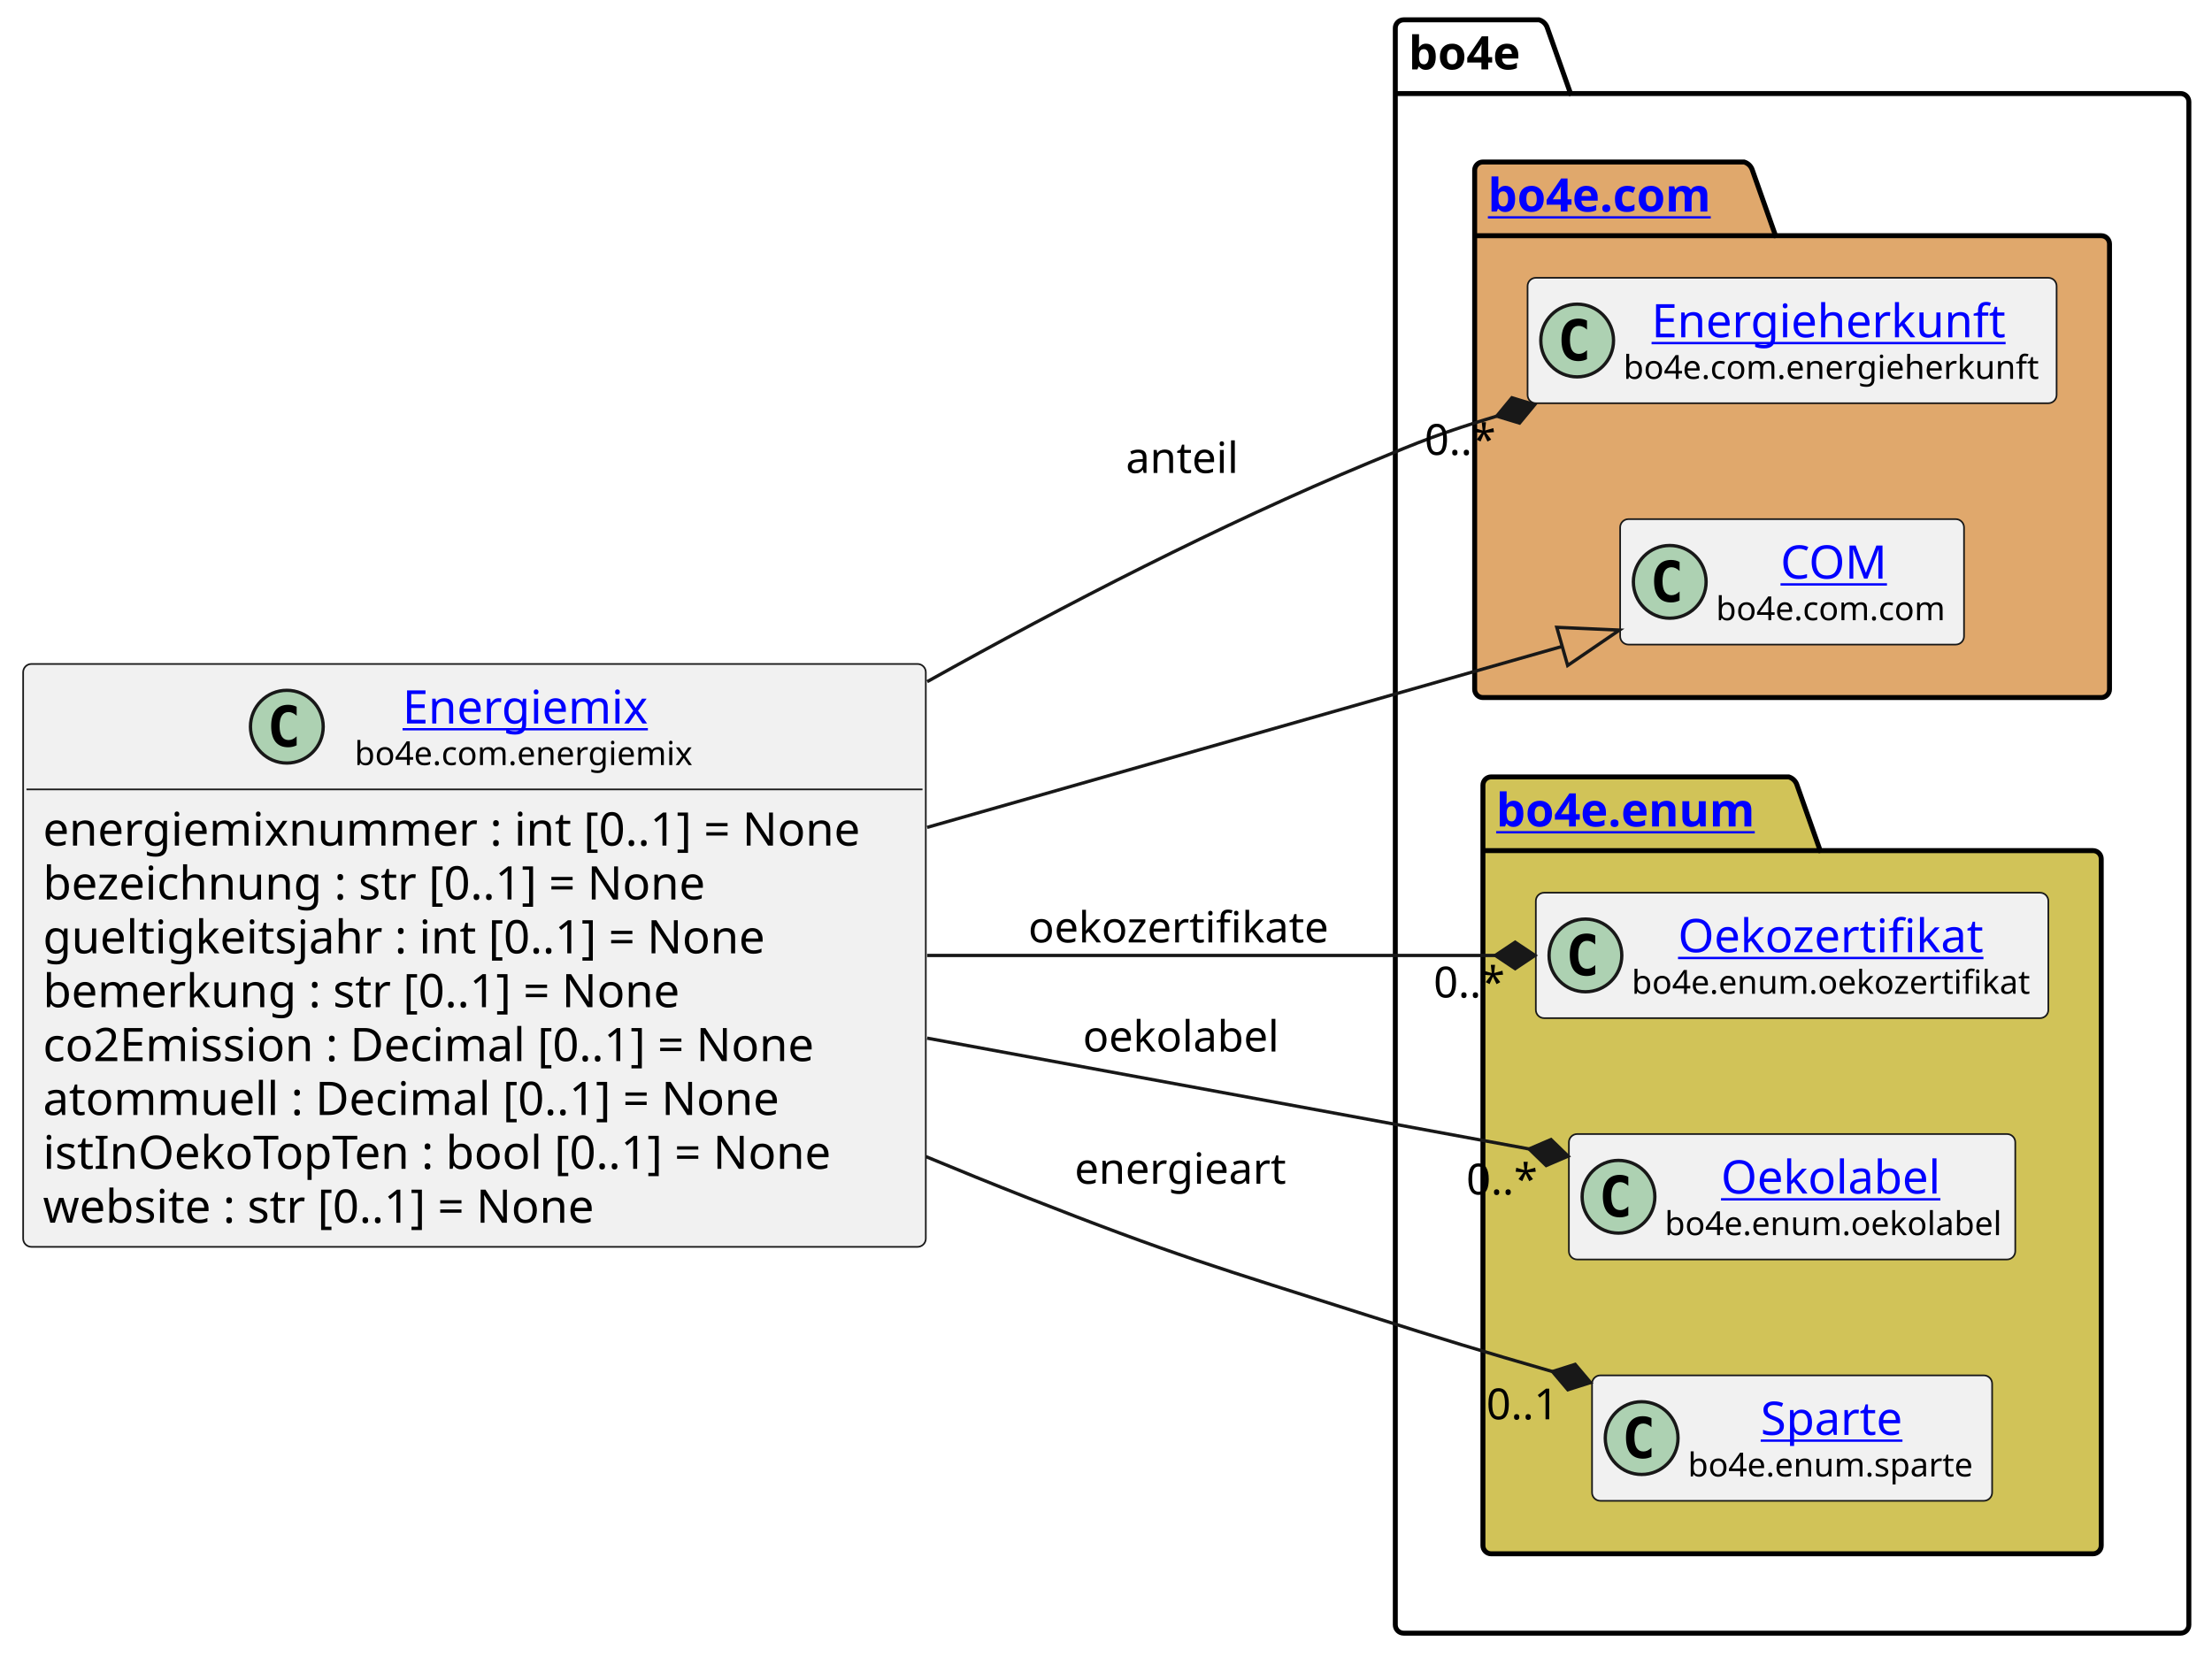
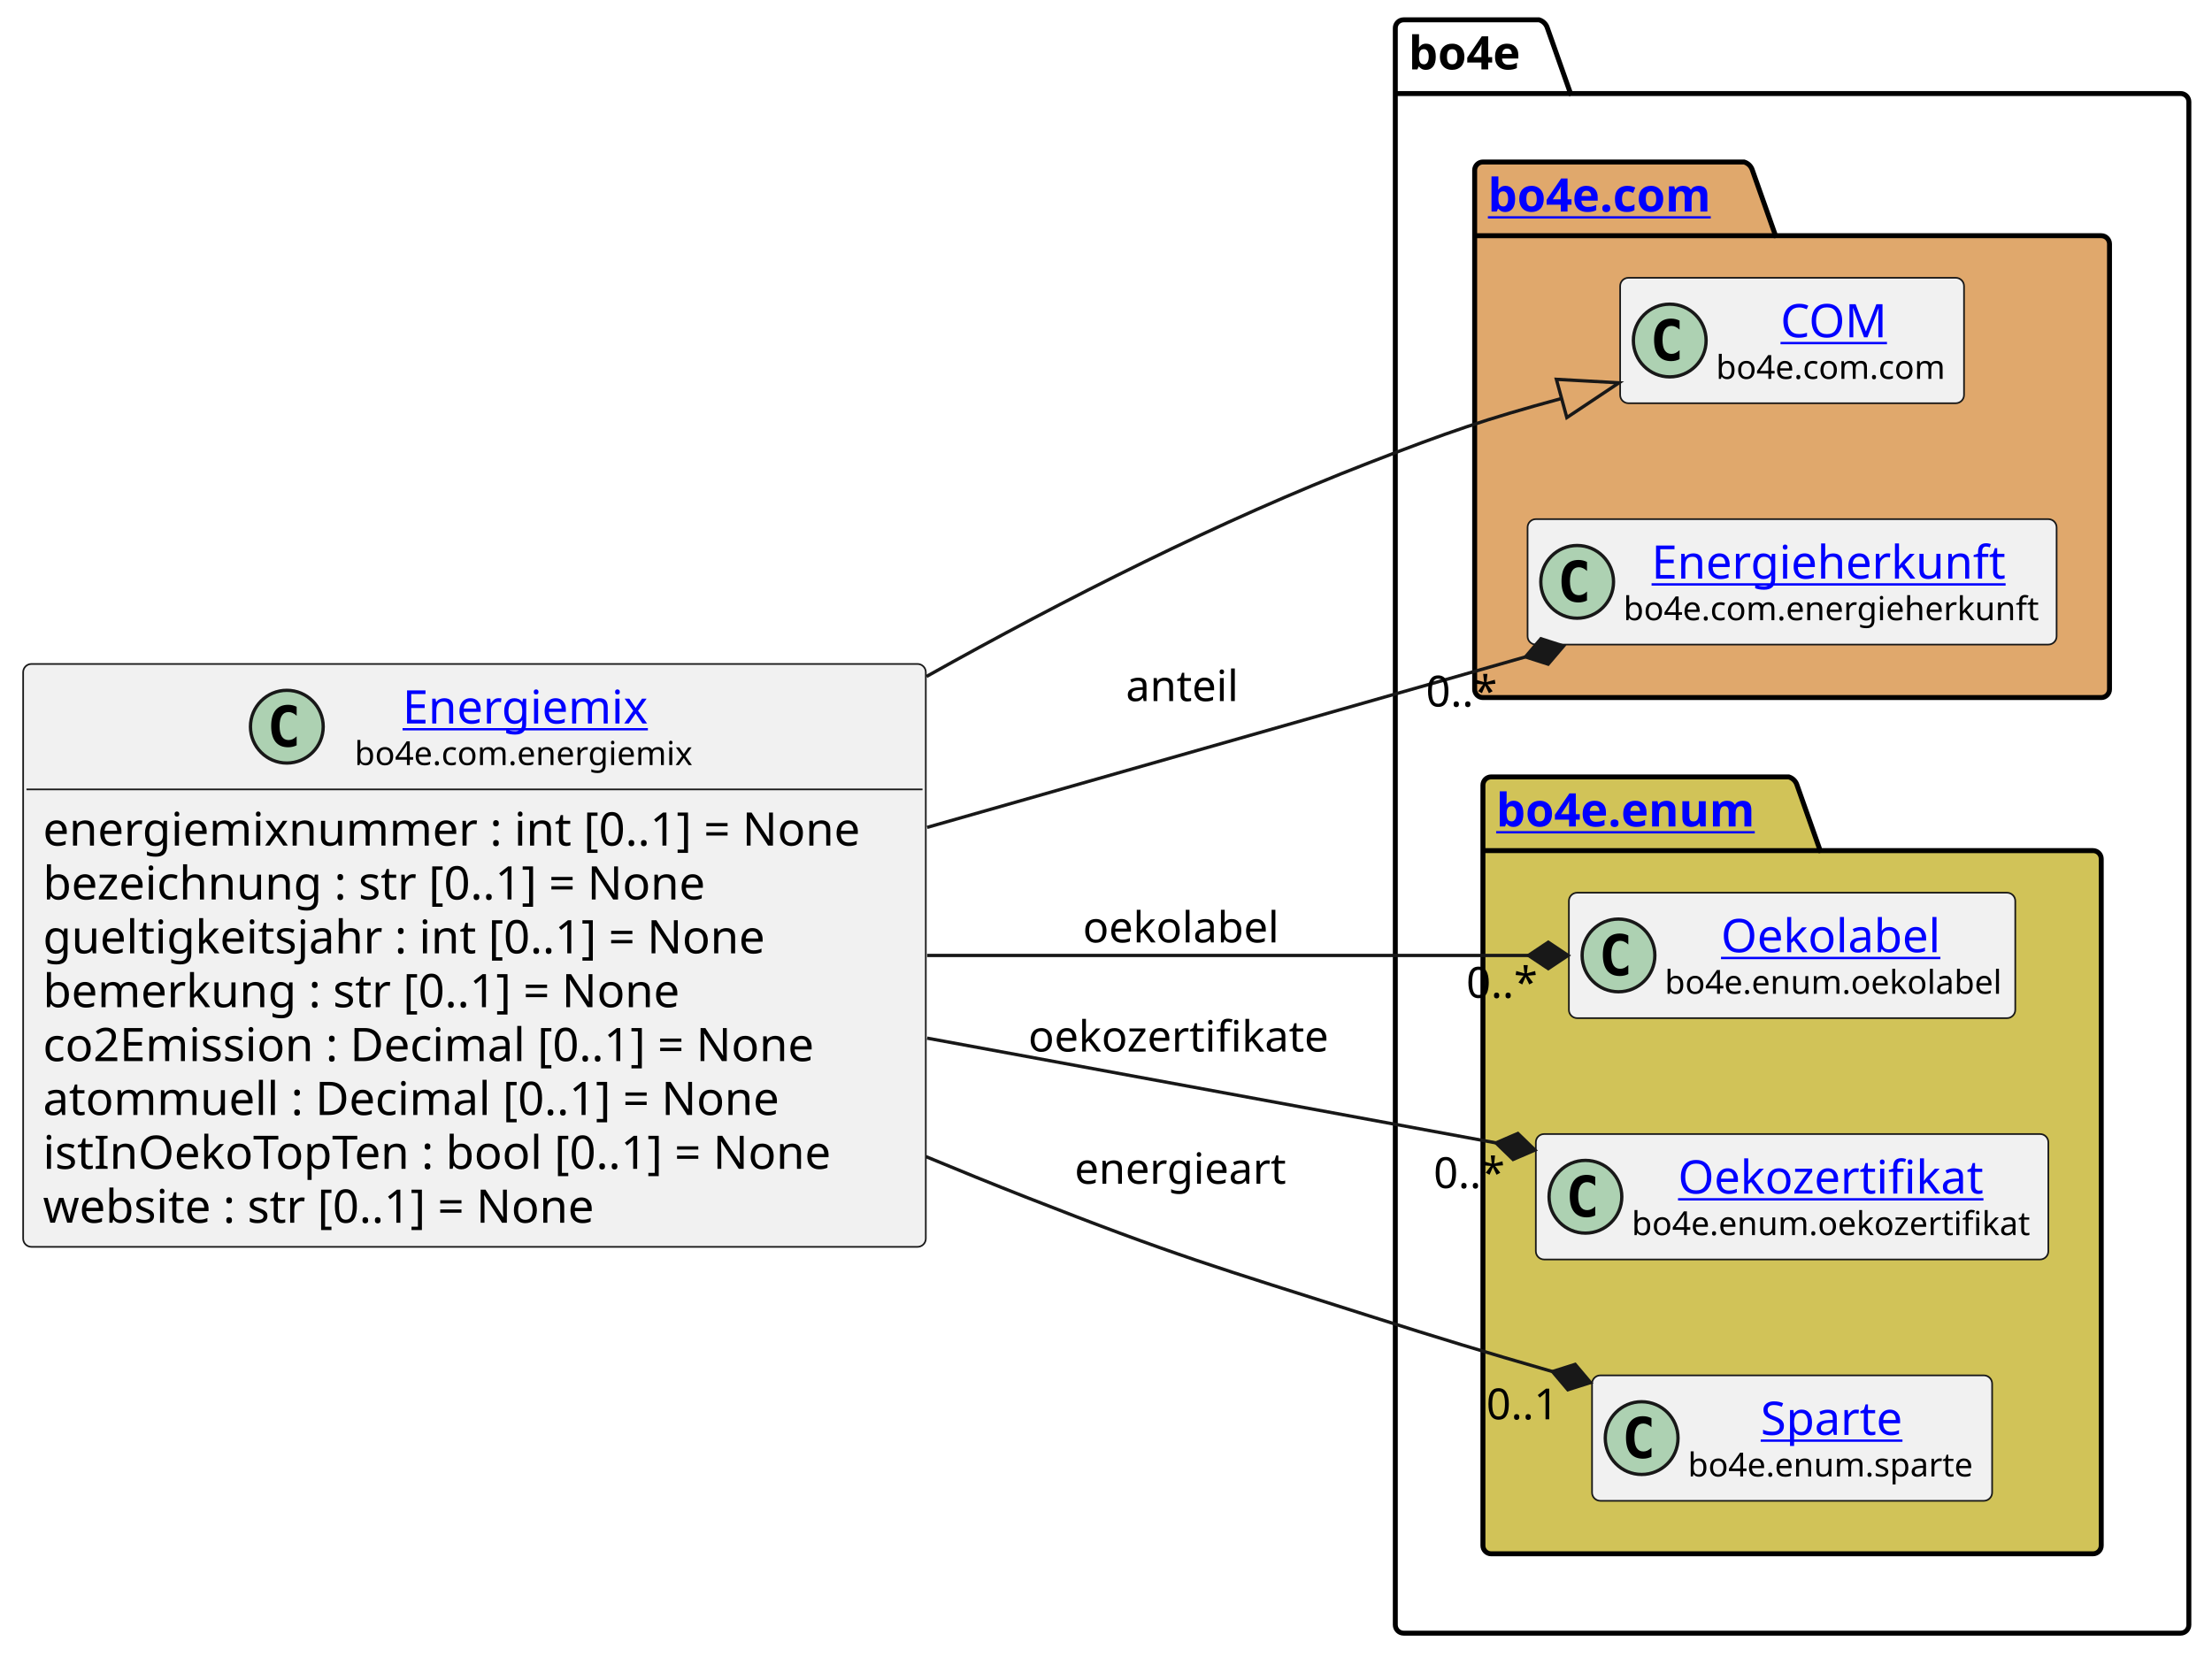
<svg xmlns="http://www.w3.org/2000/svg" xmlns:xlink="http://www.w3.org/1999/xlink" contentStyleType="text/css" height="501px" preserveAspectRatio="none" style="width:669px;height:501px;background:#FFFFFF;" version="1.1" viewBox="0 0 669 501" width="669px" zoomAndPan="magnify">
  <defs />
  <g>
    <g id="cluster_bo4e">
      <path d="M424.5,6 L465.5,6 A3.75,3.75 0 0 1 468,8.5 L475,28.297 L659.5,28.297 A2.5,2.5 0 0 1 662,30.797 L662,491.5 A2.5,2.5 0 0 1 659.5,494 L424.5,494 A2.5,2.5 0 0 1 422,491.5 L422,8.5 A2.5,2.5 0 0 1 424.5,6 " fill="none" style="stroke:#000000;stroke-width:1.5;" />
      <line style="stroke:#000000;stroke-width:1.5;" x1="422" x2="475" y1="28.297" y2="28.297" />
      <text fill="#000000" font-family="sans-serif" font-size="14" font-weight="bold" lengthAdjust="spacing" textLength="40" x="426" y="20.995">bo4e</text>
    </g>
    <g id="cluster_com">
      <path d="M448.5,49 L527.5,49 A3.75,3.75 0 0 1 530,51.5 L537,71.297 L635.5,71.297 A2.5,2.5 0 0 1 638,73.797 L638,208.5 A2.5,2.5 0 0 1 635.5,211 L448.5,211 A2.5,2.5 0 0 1 446,208.5 L446,51.5 A2.5,2.5 0 0 1 448.5,49 " fill="#E0A86C" style="stroke:#000000;stroke-width:1.5;" />
      <line style="stroke:#000000;stroke-width:1.5;" x1="446" x2="537" y1="71.297" y2="71.297" />
      <a href="https://bo4e.github.io/BO4E-python/latest/api/bo4e.com.html" target="_top" title="https://bo4e.github.io/BO4E-python/latest/api/bo4e.com.html" xlink:actuate="onRequest" xlink:href="https://bo4e.github.io/BO4E-python/latest/api/bo4e.com.html" xlink:show="new" xlink:title="https://bo4e.github.io/BO4E-python/latest/api/bo4e.com.html" xlink:type="simple">
        <text fill="#0000FF" font-family="sans-serif" font-size="14" font-weight="bold" lengthAdjust="spacing" text-decoration="underline" textLength="78" x="450" y="63.995">bo4e.com</text>
      </a>
    </g>
    <g id="cluster_enum">
      <path d="M451,235 L541,235 A3.75,3.75 0 0 1 543.5,237.5 L550.5,257.297 L633,257.297 A2.5,2.5 0 0 1 635.5,259.797 L635.5,467.5 A2.5,2.5 0 0 1 633,470 L451,470 A2.5,2.5 0 0 1 448.5,467.5 L448.5,237.5 A2.5,2.5 0 0 1 451,235 " fill="#D1C358" style="stroke:#000000;stroke-width:1.5;" />
      <line style="stroke:#000000;stroke-width:1.5;" x1="448.5" x2="550.5" y1="257.297" y2="257.297" />
      <a href="https://bo4e.github.io/BO4E-python/latest/api/bo4e.enum.html" target="_top" title="https://bo4e.github.io/BO4E-python/latest/api/bo4e.enum.html" xlink:actuate="onRequest" xlink:href="https://bo4e.github.io/BO4E-python/latest/api/bo4e.enum.html" xlink:show="new" xlink:title="https://bo4e.github.io/BO4E-python/latest/api/bo4e.enum.html" xlink:type="simple">
        <text fill="#0000FF" font-family="sans-serif" font-size="14" font-weight="bold" lengthAdjust="spacing" text-decoration="underline" textLength="89" x="452.5" y="249.995">bo4e.enum</text>
      </a>
    </g>
+     <g id="elem_COM">
+       <rect codeLine="15" fill="#F1F1F1" height="37.938" id="COM" rx="2.5" ry="2.5" style="stroke:#181818;stroke-width:0.5;" width="104" x="490" y="84.03" />
+       <ellipse cx="505" cy="102.999" fill="#ADD1B2" rx="11" ry="11" style="stroke:#181818;stroke-width:1.0;" />
+       <path d="M507.969,108.639 Q507.391,108.936 506.75,109.077 Q506.109,109.233 505.406,109.233 Q502.906,109.233 501.578,107.593 Q500.266,105.936 500.266,102.811 Q500.266,99.686 501.578,98.03 Q502.906,96.374 505.406,96.374 Q506.109,96.374 506.75,96.53 Q507.406,96.686 507.969,96.983 L507.969,99.702 Q507.344,99.124 506.75,98.858 Q506.156,98.577 505.531,98.577 Q504.188,98.577 503.5,99.655 Q502.812,100.718 502.812,102.811 Q502.812,104.905 503.5,105.983 Q504.188,107.046 505.531,107.046 Q506.156,107.046 506.75,106.78 Q507.344,106.499 507.969,105.921 L507.969,108.639 Z " fill="#000000" />
+       <a href="https://bo4e.github.io/BO4E-python/latest/api/bo4e.com.html#bo4e.com.com.COM" target="_top" title="https://bo4e.github.io/BO4E-python/latest/api/bo4e.com.html#bo4e.com.com.COM" xlink:actuate="onRequest" xlink:href="https://bo4e.github.io/BO4E-python/latest/api/bo4e.com.html#bo4e.com.com.COM" xlink:show="new" xlink:title="https://bo4e.github.io/BO4E-python/latest/api/bo4e.com.html#bo4e.com.com.COM" xlink:type="simple">
+         <text fill="#0000FF" font-family="sans-serif" font-size="14" lengthAdjust="spacing" text-decoration="underline" textLength="33" x="538.5" y="102.025">COM</text>
+       </a>
+       <text fill="#000000" font-family="sans-serif" font-size="10" lengthAdjust="spacing" textLength="72" x="519" y="114.609">bo4e.com.com</text>
+     </g>
    <g id="elem_Energieherkunft">
-       <rect codeLine="15" fill="#F1F1F1" height="37.938" id="Energieherkunft" rx="2.5" ry="2.5" style="stroke:#181818;stroke-width:0.5;" width="160" x="462" y="84.03" />
-       <ellipse cx="477" cy="102.999" fill="#ADD1B2" rx="11" ry="11" style="stroke:#181818;stroke-width:1.0;" />
-       <path d="M479.969,108.639 Q479.391,108.936 478.75,109.077 Q478.109,109.233 477.406,109.233 Q474.906,109.233 473.578,107.593 Q472.266,105.936 472.266,102.811 Q472.266,99.686 473.578,98.03 Q474.906,96.374 477.406,96.374 Q478.109,96.374 478.75,96.53 Q479.406,96.686 479.969,96.983 L479.969,99.702 Q479.344,99.124 478.75,98.858 Q478.156,98.577 477.531,98.577 Q476.188,98.577 475.5,99.655 Q474.812,100.718 474.812,102.811 Q474.812,104.905 475.5,105.983 Q476.188,107.046 477.531,107.046 Q478.156,107.046 478.75,106.78 Q479.344,106.499 479.969,105.921 L479.969,108.639 Z " fill="#000000" />
+       <rect codeLine="16" fill="#F1F1F1" height="37.938" id="Energieherkunft" rx="2.5" ry="2.5" style="stroke:#181818;stroke-width:0.5;" width="160" x="462" y="157.03" />
+       <ellipse cx="477" cy="175.999" fill="#ADD1B2" rx="11" ry="11" style="stroke:#181818;stroke-width:1.0;" />
+       <path d="M479.969,181.639 Q479.391,181.936 478.75,182.077 Q478.109,182.233 477.406,182.233 Q474.906,182.233 473.578,180.593 Q472.266,178.936 472.266,175.811 Q472.266,172.686 473.578,171.03 Q474.906,169.374 477.406,169.374 Q478.109,169.374 478.75,169.53 Q479.406,169.686 479.969,169.983 L479.969,172.702 Q479.344,172.124 478.75,171.858 Q478.156,171.577 477.531,171.577 Q476.188,171.577 475.5,172.655 Q474.812,173.718 474.812,175.811 Q474.812,177.905 475.5,178.983 Q476.188,180.046 477.531,180.046 Q478.156,180.046 478.75,179.78 Q479.344,179.499 479.969,178.921 L479.969,181.639 Z " fill="#000000" />
      <a href="https://bo4e.github.io/BO4E-python/latest/api/bo4e.com.html#bo4e.com.energieherkunft.Energieherkunft" target="_top" title="https://bo4e.github.io/BO4E-python/latest/api/bo4e.com.html#bo4e.com.energieherkunft.Energieherkunft" xlink:actuate="onRequest" xlink:href="https://bo4e.github.io/BO4E-python/latest/api/bo4e.com.html#bo4e.com.energieherkunft.Energieherkunft" xlink:show="new" xlink:title="https://bo4e.github.io/BO4E-python/latest/api/bo4e.com.html#bo4e.com.energieherkunft.Energieherkunft" xlink:type="simple">
-         <text fill="#0000FF" font-family="sans-serif" font-size="14" lengthAdjust="spacing" text-decoration="underline" textLength="111" x="499.5" y="102.025">Energieherkunft</text>
+         <text fill="#0000FF" font-family="sans-serif" font-size="14" lengthAdjust="spacing" text-decoration="underline" textLength="111" x="499.5" y="175.025">Energieherkunft</text>
      </a>
-       <text fill="#000000" font-family="sans-serif" font-size="10" lengthAdjust="spacing" textLength="128" x="491" y="114.609">bo4e.com.energieherkunft</text>
+       <text fill="#000000" font-family="sans-serif" font-size="10" lengthAdjust="spacing" textLength="128" x="491" y="187.609">bo4e.com.energieherkunft</text>
    </g>
-     <g id="elem_COM">
-       <rect codeLine="16" fill="#F1F1F1" height="37.938" id="COM" rx="2.5" ry="2.5" style="stroke:#181818;stroke-width:0.5;" width="104" x="490" y="157.03" />
-       <ellipse cx="505" cy="175.999" fill="#ADD1B2" rx="11" ry="11" style="stroke:#181818;stroke-width:1.0;" />
-       <path d="M507.969,181.639 Q507.391,181.936 506.75,182.077 Q506.109,182.233 505.406,182.233 Q502.906,182.233 501.578,180.593 Q500.266,178.936 500.266,175.811 Q500.266,172.686 501.578,171.03 Q502.906,169.374 505.406,169.374 Q506.109,169.374 506.75,169.53 Q507.406,169.686 507.969,169.983 L507.969,172.702 Q507.344,172.124 506.75,171.858 Q506.156,171.577 505.531,171.577 Q504.188,171.577 503.5,172.655 Q502.812,173.718 502.812,175.811 Q502.812,177.905 503.5,178.983 Q504.188,180.046 505.531,180.046 Q506.156,180.046 506.75,179.78 Q507.344,179.499 507.969,178.921 L507.969,181.639 Z " fill="#000000" />
-       <a href="https://bo4e.github.io/BO4E-python/latest/api/bo4e.com.html#bo4e.com.com.COM" target="_top" title="https://bo4e.github.io/BO4E-python/latest/api/bo4e.com.html#bo4e.com.com.COM" xlink:actuate="onRequest" xlink:href="https://bo4e.github.io/BO4E-python/latest/api/bo4e.com.html#bo4e.com.com.COM" xlink:show="new" xlink:title="https://bo4e.github.io/BO4E-python/latest/api/bo4e.com.html#bo4e.com.com.COM" xlink:type="simple">
-         <text fill="#0000FF" font-family="sans-serif" font-size="14" lengthAdjust="spacing" text-decoration="underline" textLength="33" x="538.5" y="175.025">COM</text>
+     <g id="elem_Oekolabel">
+       <rect codeLine="19" fill="#F1F1F1" height="37.938" id="Oekolabel" rx="2.5" ry="2.5" style="stroke:#181818;stroke-width:0.5;" width="135" x="474.5" y="270.03" />
+       <ellipse cx="489.5" cy="288.999" fill="#ADD1B2" rx="11" ry="11" style="stroke:#181818;stroke-width:1.0;" />
+       <path d="M492.469,294.639 Q491.891,294.936 491.25,295.077 Q490.609,295.233 489.906,295.233 Q487.406,295.233 486.078,293.592 Q484.766,291.936 484.766,288.811 Q484.766,285.686 486.078,284.03 Q487.406,282.374 489.906,282.374 Q490.609,282.374 491.25,282.53 Q491.906,282.686 492.469,282.983 L492.469,285.702 Q491.844,285.124 491.25,284.858 Q490.656,284.577 490.031,284.577 Q488.688,284.577 488,285.655 Q487.312,286.717 487.312,288.811 Q487.312,290.905 488,291.983 Q488.688,293.046 490.031,293.046 Q490.656,293.046 491.25,292.78 Q491.844,292.499 492.469,291.921 L492.469,294.639 Z " fill="#000000" />
+       <a href="https://bo4e.github.io/BO4E-python/latest/api/bo4e.enum.html#bo4e.enum.oekolabel.Oekolabel" target="_top" title="https://bo4e.github.io/BO4E-python/latest/api/bo4e.enum.html#bo4e.enum.oekolabel.Oekolabel" xlink:actuate="onRequest" xlink:href="https://bo4e.github.io/BO4E-python/latest/api/bo4e.enum.html#bo4e.enum.oekolabel.Oekolabel" xlink:show="new" xlink:title="https://bo4e.github.io/BO4E-python/latest/api/bo4e.enum.html#bo4e.enum.oekolabel.Oekolabel" xlink:type="simple">
+         <text fill="#0000FF" font-family="sans-serif" font-size="14" lengthAdjust="spacing" text-decoration="underline" textLength="69" x="520.5" y="288.025">Oekolabel</text>
      </a>
-       <text fill="#000000" font-family="sans-serif" font-size="10" lengthAdjust="spacing" textLength="72" x="519" y="187.609">bo4e.com.com</text>
+       <text fill="#000000" font-family="sans-serif" font-size="10" lengthAdjust="spacing" textLength="103" x="503.5" y="300.609">bo4e.enum.oekolabel</text>
    </g>
    <g id="elem_Oekozertifikat">
-       <rect codeLine="19" fill="#F1F1F1" height="37.938" id="Oekozertifikat" rx="2.5" ry="2.5" style="stroke:#181818;stroke-width:0.5;" width="155" x="464.5" y="270.03" />
-       <ellipse cx="479.5" cy="288.999" fill="#ADD1B2" rx="11" ry="11" style="stroke:#181818;stroke-width:1.0;" />
-       <path d="M482.469,294.639 Q481.891,294.936 481.25,295.077 Q480.609,295.233 479.906,295.233 Q477.406,295.233 476.078,293.592 Q474.766,291.936 474.766,288.811 Q474.766,285.686 476.078,284.03 Q477.406,282.374 479.906,282.374 Q480.609,282.374 481.25,282.53 Q481.906,282.686 482.469,282.983 L482.469,285.702 Q481.844,285.124 481.25,284.858 Q480.656,284.577 480.031,284.577 Q478.688,284.577 478,285.655 Q477.312,286.717 477.312,288.811 Q477.312,290.905 478,291.983 Q478.688,293.046 480.031,293.046 Q480.656,293.046 481.25,292.78 Q481.844,292.499 482.469,291.921 L482.469,294.639 Z " fill="#000000" />
+       <rect codeLine="20" fill="#F1F1F1" height="37.938" id="Oekozertifikat" rx="2.5" ry="2.5" style="stroke:#181818;stroke-width:0.5;" width="155" x="464.5" y="343.03" />
+       <ellipse cx="479.5" cy="361.999" fill="#ADD1B2" rx="11" ry="11" style="stroke:#181818;stroke-width:1.0;" />
+       <path d="M482.469,367.639 Q481.891,367.936 481.25,368.077 Q480.609,368.233 479.906,368.233 Q477.406,368.233 476.078,366.592 Q474.766,364.936 474.766,361.811 Q474.766,358.686 476.078,357.03 Q477.406,355.374 479.906,355.374 Q480.609,355.374 481.25,355.53 Q481.906,355.686 482.469,355.983 L482.469,358.702 Q481.844,358.124 481.25,357.858 Q480.656,357.577 480.031,357.577 Q478.688,357.577 478,358.655 Q477.312,359.717 477.312,361.811 Q477.312,363.905 478,364.983 Q478.688,366.046 480.031,366.046 Q480.656,366.046 481.25,365.78 Q481.844,365.499 482.469,364.921 L482.469,367.639 Z " fill="#000000" />
      <a href="https://bo4e.github.io/BO4E-python/latest/api/bo4e.enum.html#bo4e.enum.oekozertifikat.Oekozertifikat" target="_top" title="https://bo4e.github.io/BO4E-python/latest/api/bo4e.enum.html#bo4e.enum.oekozertifikat.Oekozertifikat" xlink:actuate="onRequest" xlink:href="https://bo4e.github.io/BO4E-python/latest/api/bo4e.enum.html#bo4e.enum.oekozertifikat.Oekozertifikat" xlink:show="new" xlink:title="https://bo4e.github.io/BO4E-python/latest/api/bo4e.enum.html#bo4e.enum.oekozertifikat.Oekozertifikat" xlink:type="simple">
-         <text fill="#0000FF" font-family="sans-serif" font-size="14" lengthAdjust="spacing" text-decoration="underline" textLength="95" x="507.5" y="288.025">Oekozertifikat</text>
+         <text fill="#0000FF" font-family="sans-serif" font-size="14" lengthAdjust="spacing" text-decoration="underline" textLength="95" x="507.5" y="361.025">Oekozertifikat</text>
      </a>
-       <text fill="#000000" font-family="sans-serif" font-size="10" lengthAdjust="spacing" textLength="123" x="493.5" y="300.609">bo4e.enum.oekozertifikat</text>
-     </g>
-     <g id="elem_Oekolabel">
-       <rect codeLine="20" fill="#F1F1F1" height="37.938" id="Oekolabel" rx="2.5" ry="2.5" style="stroke:#181818;stroke-width:0.5;" width="135" x="474.5" y="343.03" />
-       <ellipse cx="489.5" cy="361.999" fill="#ADD1B2" rx="11" ry="11" style="stroke:#181818;stroke-width:1.0;" />
-       <path d="M492.469,367.639 Q491.891,367.936 491.25,368.077 Q490.609,368.233 489.906,368.233 Q487.406,368.233 486.078,366.592 Q484.766,364.936 484.766,361.811 Q484.766,358.686 486.078,357.03 Q487.406,355.374 489.906,355.374 Q490.609,355.374 491.25,355.53 Q491.906,355.686 492.469,355.983 L492.469,358.702 Q491.844,358.124 491.25,357.858 Q490.656,357.577 490.031,357.577 Q488.688,357.577 488,358.655 Q487.312,359.717 487.312,361.811 Q487.312,363.905 488,364.983 Q488.688,366.046 490.031,366.046 Q490.656,366.046 491.25,365.78 Q491.844,365.499 492.469,364.921 L492.469,367.639 Z " fill="#000000" />
-       <a href="https://bo4e.github.io/BO4E-python/latest/api/bo4e.enum.html#bo4e.enum.oekolabel.Oekolabel" target="_top" title="https://bo4e.github.io/BO4E-python/latest/api/bo4e.enum.html#bo4e.enum.oekolabel.Oekolabel" xlink:actuate="onRequest" xlink:href="https://bo4e.github.io/BO4E-python/latest/api/bo4e.enum.html#bo4e.enum.oekolabel.Oekolabel" xlink:show="new" xlink:title="https://bo4e.github.io/BO4E-python/latest/api/bo4e.enum.html#bo4e.enum.oekolabel.Oekolabel" xlink:type="simple">
-         <text fill="#0000FF" font-family="sans-serif" font-size="14" lengthAdjust="spacing" text-decoration="underline" textLength="69" x="520.5" y="361.025">Oekolabel</text>
-       </a>
-       <text fill="#000000" font-family="sans-serif" font-size="10" lengthAdjust="spacing" textLength="103" x="503.5" y="373.609">bo4e.enum.oekolabel</text>
+       <text fill="#000000" font-family="sans-serif" font-size="10" lengthAdjust="spacing" textLength="123" x="493.5" y="373.609">bo4e.enum.oekozertifikat</text>
    </g>
    <g id="elem_Sparte">
      <rect codeLine="21" fill="#F1F1F1" height="37.938" id="Sparte" rx="2.5" ry="2.5" style="stroke:#181818;stroke-width:0.5;" width="121" x="481.5" y="416.03" />
      <ellipse cx="496.5" cy="434.999" fill="#ADD1B2" rx="11" ry="11" style="stroke:#181818;stroke-width:1.0;" />
      <path d="M499.469,440.639 Q498.891,440.936 498.25,441.077 Q497.609,441.233 496.906,441.233 Q494.406,441.233 493.078,439.592 Q491.766,437.936 491.766,434.811 Q491.766,431.686 493.078,430.03 Q494.406,428.374 496.906,428.374 Q497.609,428.374 498.25,428.53 Q498.906,428.686 499.469,428.983 L499.469,431.702 Q498.844,431.124 498.25,430.858 Q497.656,430.577 497.031,430.577 Q495.688,430.577 495,431.655 Q494.312,432.717 494.312,434.811 Q494.312,436.905 495,437.983 Q495.688,439.046 497.031,439.046 Q497.656,439.046 498.25,438.78 Q498.844,438.499 499.469,437.921 L499.469,440.639 Z " fill="#000000" />
      <a href="https://bo4e.github.io/BO4E-python/latest/api/bo4e.enum.html#bo4e.enum.sparte.Sparte" target="_top" title="https://bo4e.github.io/BO4E-python/latest/api/bo4e.enum.html#bo4e.enum.sparte.Sparte" xlink:actuate="onRequest" xlink:href="https://bo4e.github.io/BO4E-python/latest/api/bo4e.enum.html#bo4e.enum.sparte.Sparte" xlink:show="new" xlink:title="https://bo4e.github.io/BO4E-python/latest/api/bo4e.enum.html#bo4e.enum.sparte.Sparte" xlink:type="simple">
        <text fill="#0000FF" font-family="sans-serif" font-size="14" lengthAdjust="spacing" text-decoration="underline" textLength="45" x="532.5" y="434.025">Sparte</text>
      </a>
      <text fill="#000000" font-family="sans-serif" font-size="10" lengthAdjust="spacing" textLength="89" x="510.5" y="446.609">bo4e.enum.sparte</text>
    </g>
    <g id="elem_Energiemix">
      <rect codeLine="3" fill="#F1F1F1" height="176.312" id="Energiemix" rx="2.5" ry="2.5" style="stroke:#181818;stroke-width:0.5;" width="273" x="7" y="200.84" />
      <ellipse cx="86.75" cy="219.809" fill="#ADD1B2" rx="11" ry="11" style="stroke:#181818;stroke-width:1.0;" />
      <path d="M89.719,225.449 Q89.141,225.746 88.5,225.887 Q87.859,226.043 87.156,226.043 Q84.656,226.043 83.328,224.403 Q82.016,222.746 82.016,219.621 Q82.016,216.496 83.328,214.84 Q84.656,213.184 87.156,213.184 Q87.859,213.184 88.5,213.34 Q89.156,213.496 89.719,213.793 L89.719,216.512 Q89.094,215.934 88.5,215.668 Q87.906,215.387 87.281,215.387 Q85.938,215.387 85.25,216.465 Q84.562,217.528 84.562,219.621 Q84.562,221.715 85.25,222.793 Q85.938,223.856 87.281,223.856 Q87.906,223.856 88.5,223.59 Q89.094,223.309 89.719,222.731 L89.719,225.449 Z " fill="#000000" />
      <a href="https://bo4e.github.io/BO4E-python/latest/api/bo4e.com.html#bo4e.com.energiemix.Energiemix" target="_top" title="https://bo4e.github.io/BO4E-python/latest/api/bo4e.com.html#bo4e.com.energiemix.Energiemix" xlink:actuate="onRequest" xlink:href="https://bo4e.github.io/BO4E-python/latest/api/bo4e.com.html#bo4e.com.energiemix.Energiemix" xlink:show="new" xlink:title="https://bo4e.github.io/BO4E-python/latest/api/bo4e.com.html#bo4e.com.energiemix.Energiemix" xlink:type="simple">
        <text fill="#0000FF" font-family="sans-serif" font-size="14" lengthAdjust="spacing" text-decoration="underline" textLength="76" x="121.75" y="218.835">Energiemix</text>
      </a>
      <text fill="#000000" font-family="sans-serif" font-size="10" lengthAdjust="spacing" textLength="105" x="107.25" y="231.419">bo4e.com.energiemix</text>
      <line style="stroke:#181818;stroke-width:0.5;" x1="8" x2="279" y1="238.778" y2="238.778" />
      <text fill="#000000" font-family="sans-serif" font-size="14" lengthAdjust="spacing" textLength="261" x="13" y="255.773">energiemixnummer : int [0..1] = None</text>
      <text fill="#000000" font-family="sans-serif" font-size="14" lengthAdjust="spacing" textLength="219" x="13" y="272.07">bezeichnung : str [0..1] = None</text>
      <text fill="#000000" font-family="sans-serif" font-size="14" lengthAdjust="spacing" textLength="232" x="13" y="288.366">gueltigkeitsjahr : int [0..1] = None</text>
      <text fill="#000000" font-family="sans-serif" font-size="14" lengthAdjust="spacing" textLength="208" x="13" y="304.663">bemerkung : str [0..1] = None</text>
      <text fill="#000000" font-family="sans-serif" font-size="14" lengthAdjust="spacing" textLength="253" x="13" y="320.96">co2Emission : Decimal [0..1] = None</text>
      <text fill="#000000" font-family="sans-serif" font-size="14" lengthAdjust="spacing" textLength="237" x="13" y="337.257">atommuell : Decimal [0..1] = None</text>
      <text fill="#000000" font-family="sans-serif" font-size="14" lengthAdjust="spacing" textLength="259" x="13" y="353.554">istInOekoTopTen : bool [0..1] = None</text>
      <text fill="#000000" font-family="sans-serif" font-size="14" lengthAdjust="spacing" textLength="182" x="13" y="369.851">website : str [0..1] = None</text>
    </g>
    <g id="link_Energiemix_COM">
-       <path codeLine="24" d="M280.4,250.27 C352.58,229.7 419.74,210.566 472.48,195.526 " fill="none" id="Energiemix-to-COM" style="stroke:#181818;stroke-width:1.0;" />
-       <polygon fill="none" points="489.79,190.59,470.835,189.756,474.125,201.296,489.79,190.59" style="stroke:#181818;stroke-width:1.0;" />
+       <path codeLine="24" d="M280.21,204.62 C321.99,181.23 368.89,157.48 414,140 C438.41,130.54 448.904,126.907 472.294,120.527 " fill="none" id="Energiemix-to-COM" style="stroke:#181818;stroke-width:1.0;" />
+       <polygon fill="none" points="489.66,115.79,470.716,114.738,473.873,126.315,489.66,115.79" style="stroke:#181818;stroke-width:1.0;" />
    </g>
    <g id="link_Energiemix_Sparte">
      <path codeLine="25" d="M280.05,349.86 C290.15,354.06 300.21,358.15 310,362 C355.53,379.89 367.39,383.15 414,398 C435.77,404.94 448.281,408.743 469.521,414.873 " fill="none" id="Energiemix-to-Sparte" style="stroke:#181818;stroke-width:1.0;" />
      <polygon fill="#181818" points="481.05,418.2,476.394,412.693,469.521,414.873,474.176,420.379,481.05,418.2" style="stroke:#181818;stroke-width:1.0;" />
      <text fill="#000000" font-family="sans-serif" font-size="13" lengthAdjust="spacing" textLength="66" x="325" y="358.067">energieart</text>
      <text fill="#000000" font-family="sans-serif" font-size="13" lengthAdjust="spacing" textLength="24" x="449.527" y="429.315">0..1</text>
    </g>
    <g id="link_Energiemix_Energieherkunft">
-       <path codeLine="26" d="M280.42,206.19 C322.3,182.79 369.2,158.64 414,140 C429.9,133.38 435.902,130.936 452.672,125.876 " fill="none" id="Energiemix-to-Energieherkunft" style="stroke:#181818;stroke-width:1.0;" />
-       <polygon fill="#181818" points="464.16,122.41,457.26,120.314,452.672,125.876,459.571,127.973,464.16,122.41" style="stroke:#181818;stroke-width:1.0;" />
-       <text fill="#000000" font-family="sans-serif" font-size="13" lengthAdjust="spacing" textLength="35" x="340.5" y="143.067">anteil</text>
-       <text fill="#000000" font-family="sans-serif" font-size="13" lengthAdjust="spacing" textLength="23" x="430.83" y="137.596">0..*</text>
+       <path codeLine="26" d="M280.4,250.27 C345.3,231.77 408.579,213.739 461.359,198.699 " fill="none" id="Energiemix-to-Energieherkunft" style="stroke:#181818;stroke-width:1.0;" />
+       <polygon fill="#181818" points="472.9,195.41,466.034,193.207,461.359,198.699,468.226,200.901,472.9,195.41" style="stroke:#181818;stroke-width:1.0;" />
+       <text fill="#000000" font-family="sans-serif" font-size="13" lengthAdjust="spacing" textLength="35" x="340.5" y="212.067">anteil</text>
+       <text fill="#000000" font-family="sans-serif" font-size="13" lengthAdjust="spacing" textLength="23" x="431.261" y="213.715">0..*</text>
    </g>
    <g id="link_Energiemix_Oekozertifikat">
-       <path codeLine="27" d="M280.4,289 C341.82,289 400.14,289 452.24,289 " fill="none" id="Energiemix-to-Oekozertifikat" style="stroke:#181818;stroke-width:1.0;" />
-       <polygon fill="#181818" points="464.24,289,458.24,285,452.24,289,458.24,293,464.24,289" style="stroke:#181818;stroke-width:1.0;" />
-       <text fill="#000000" font-family="sans-serif" font-size="13" lengthAdjust="spacing" textLength="94" x="311" y="285.067">oekozertifikate</text>
-       <text fill="#000000" font-family="sans-serif" font-size="13" lengthAdjust="spacing" textLength="23" x="433.569" y="301.717">0..*</text>
+       <path codeLine="27" d="M280.4,314.02 C341.82,325.33 400.338,336.108 452.438,345.698 " fill="none" id="Energiemix-to-Oekozertifikat" style="stroke:#181818;stroke-width:1.0;" />
+       <polygon fill="#181818" points="464.24,347.87,459.063,342.85,452.438,345.698,457.615,350.718,464.24,347.87" style="stroke:#181818;stroke-width:1.0;" />
+       <text fill="#000000" font-family="sans-serif" font-size="13" lengthAdjust="spacing" textLength="94" x="311" y="318.067">oekozertifikate</text>
+       <text fill="#000000" font-family="sans-serif" font-size="13" lengthAdjust="spacing" textLength="23" x="433.569" y="359.373">0..*</text>
    </g>
    <g id="link_Energiemix_Oekolabel">
-       <path codeLine="28" d="M280.4,314.02 C345.86,326.07 409.618,337.807 462.458,347.537 " fill="none" id="Energiemix-to-Oekolabel" style="stroke:#181818;stroke-width:1.0;" />
-       <polygon fill="#181818" points="474.26,349.71,469.084,344.69,462.458,347.537,467.635,352.557,474.26,349.71" style="stroke:#181818;stroke-width:1.0;" />
-       <text fill="#000000" font-family="sans-serif" font-size="13" lengthAdjust="spacing" textLength="61" x="327.5" y="318.067">oekolabel</text>
-       <text fill="#000000" font-family="sans-serif" font-size="13" lengthAdjust="spacing" textLength="23" x="443.46" y="361.312">0..*</text>
+       <path codeLine="28" d="M280.4,289 C345.86,289 409.42,289 462.26,289 " fill="none" id="Energiemix-to-Oekolabel" style="stroke:#181818;stroke-width:1.0;" />
+       <polygon fill="#181818" points="474.26,289,468.26,285,462.26,289,468.26,293,474.26,289" style="stroke:#181818;stroke-width:1.0;" />
+       <text fill="#000000" font-family="sans-serif" font-size="13" lengthAdjust="spacing" textLength="61" x="327.5" y="285.067">oekolabel</text>
+       <text fill="#000000" font-family="sans-serif" font-size="13" lengthAdjust="spacing" textLength="23" x="443.46" y="301.812">0..*</text>
    </g>
  </g>
</svg>
